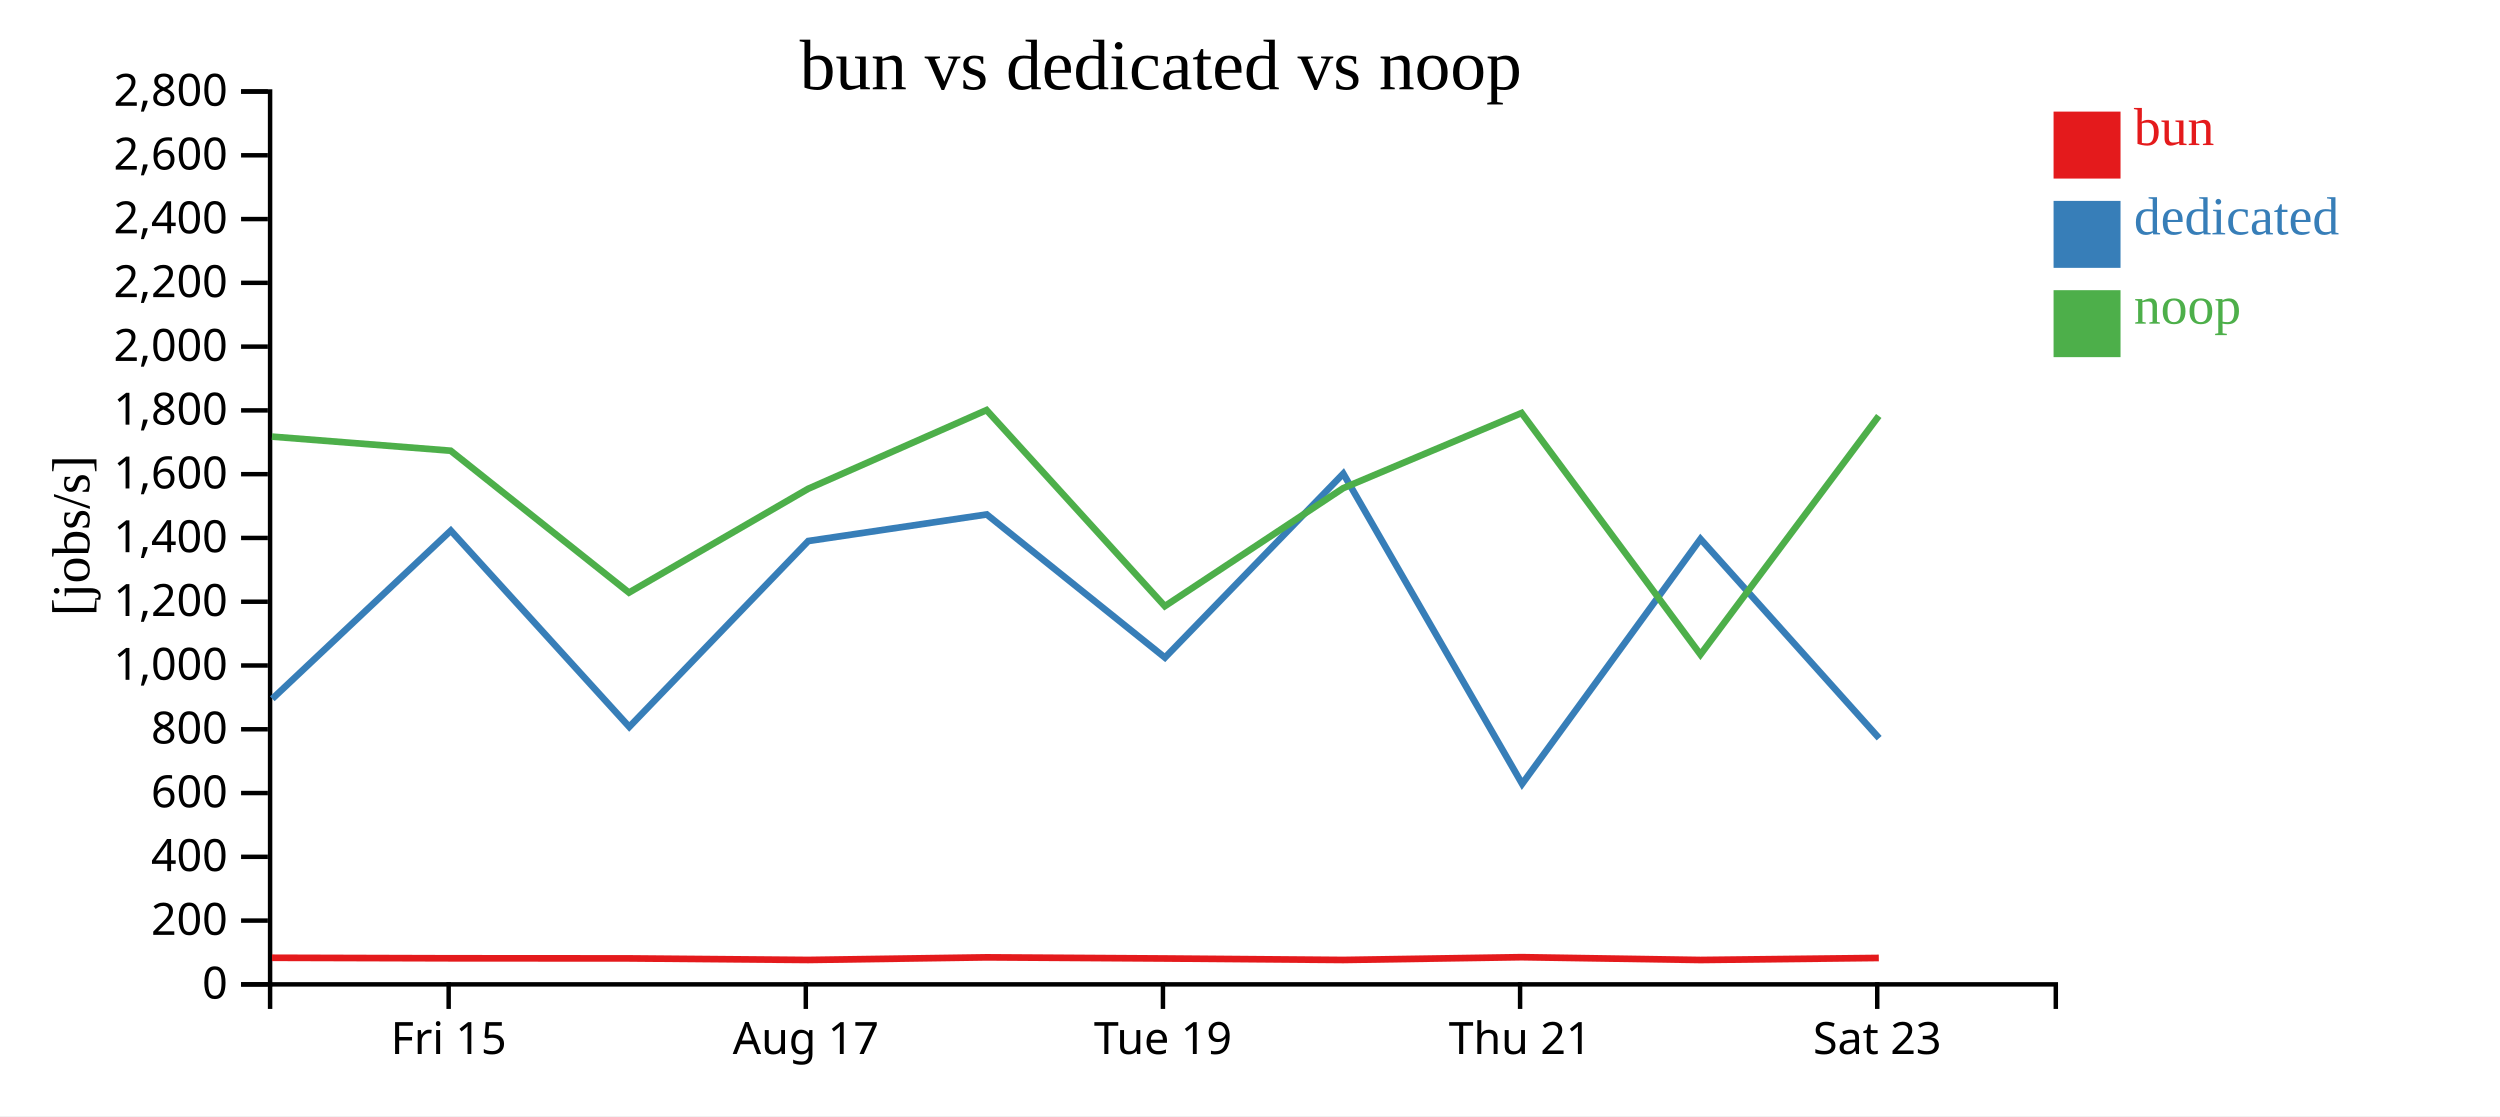
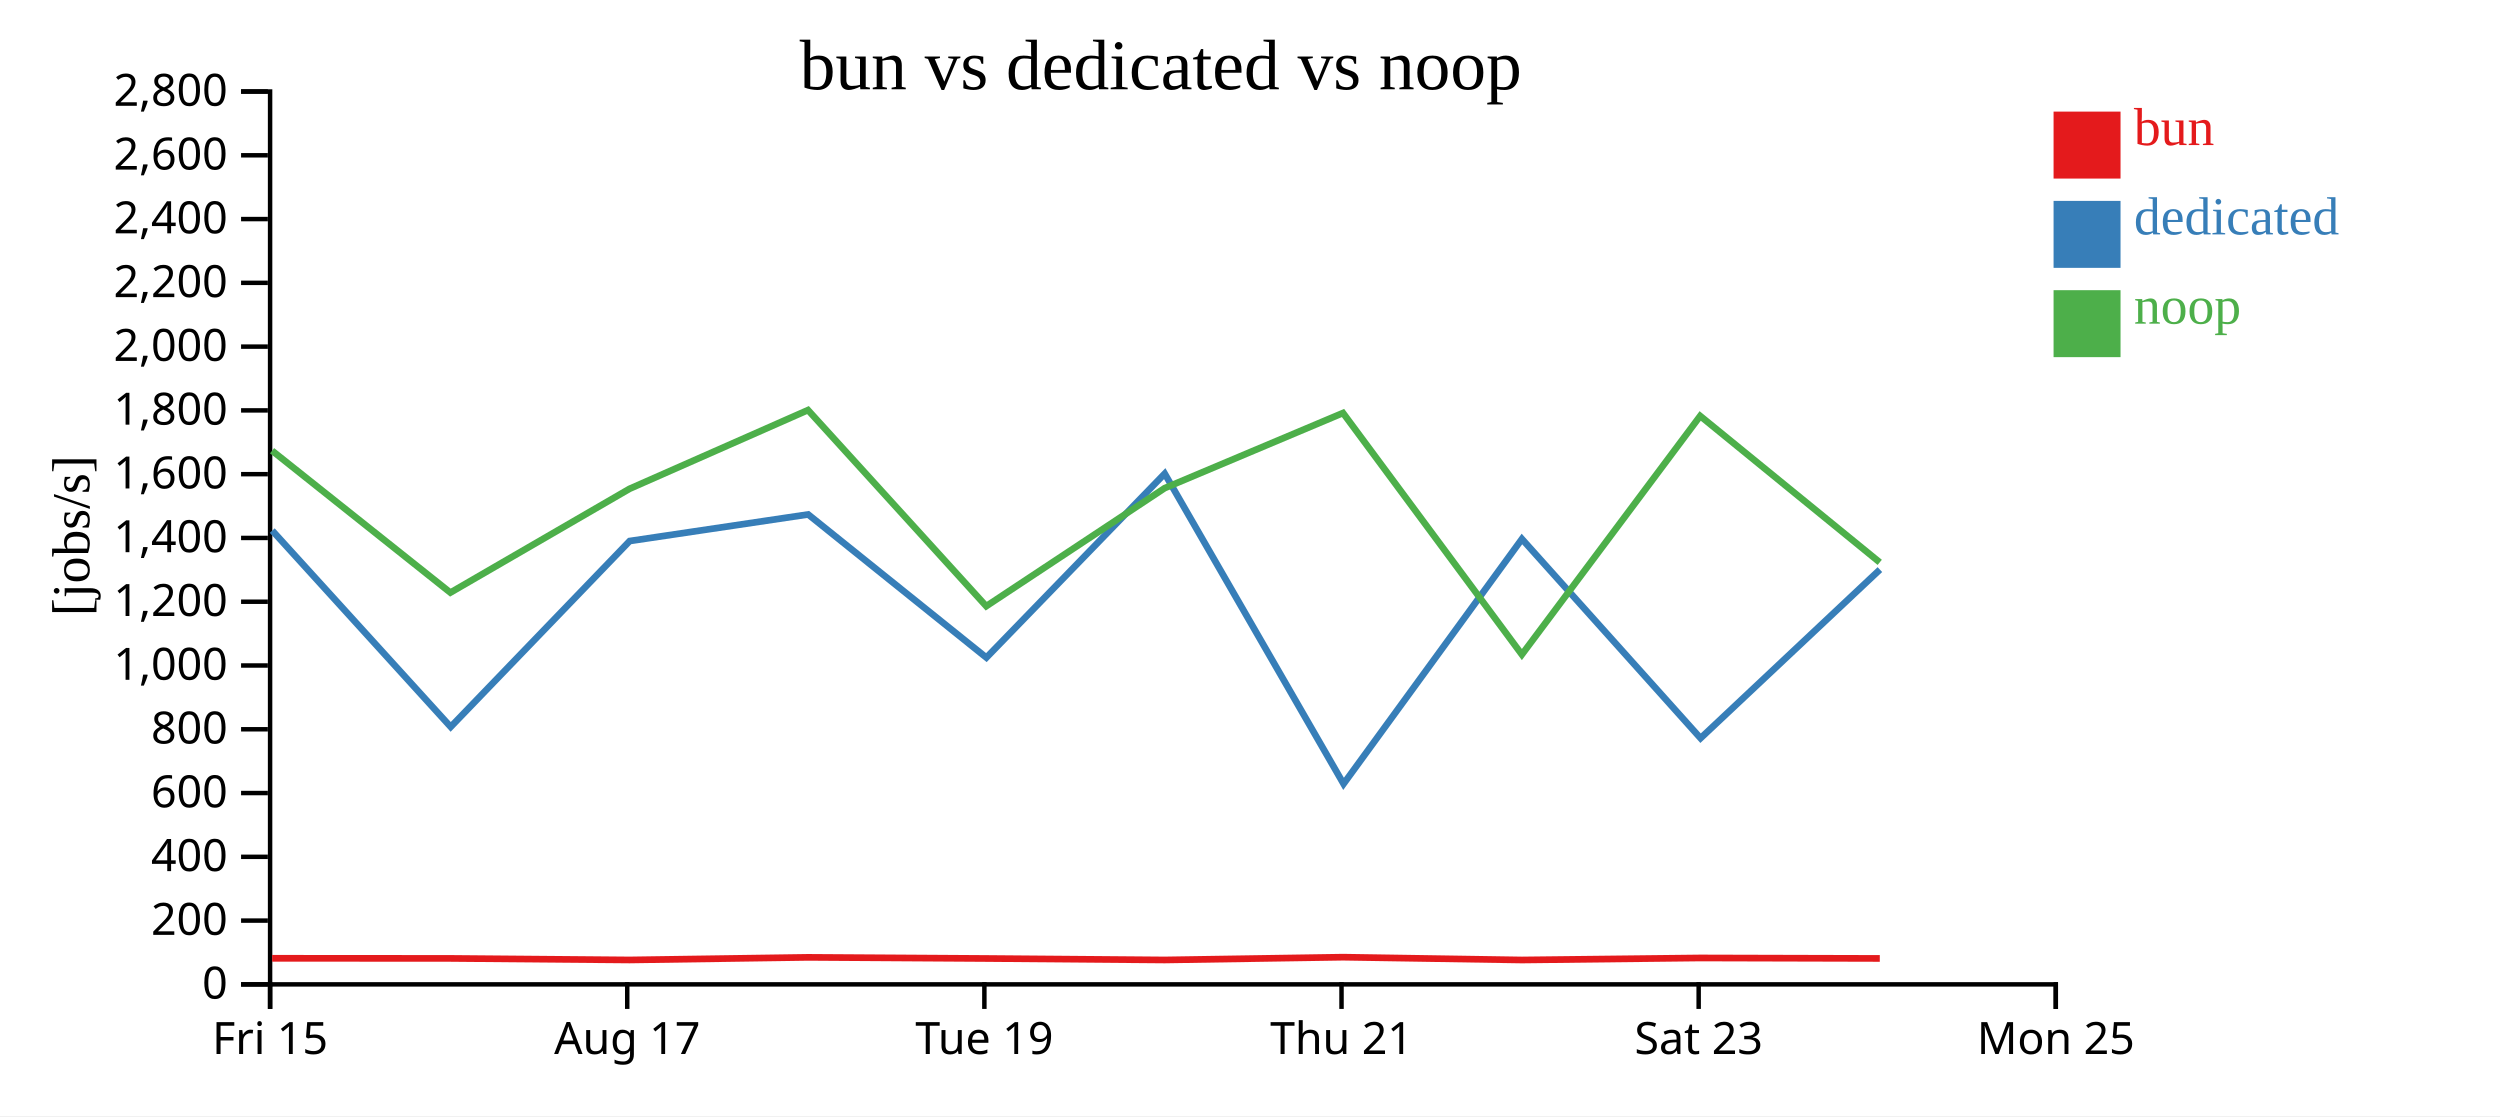
<svg xmlns="http://www.w3.org/2000/svg" width="560" height="250">
  <rect width="100%" height="100%" fill="white" />
  <g transform="translate(60,20)">
    <g transform="translate(0,200)" fill="none" font-size="10" font-family="sans-serif" text-anchor="middle">
      <path class="domain" stroke="currentColor" d="M0.5,6V0.5H400.5V6" />
-       <g class="tick" opacity="1" transform="translate(40.5,0)">
+       <g class="tick" opacity="1" transform="translate(0.5,0)">
        <line stroke="currentColor" y2="6" />
        <text fill="currentColor" y="9" dy="0.71em">Fri 15</text>
      </g>
-       <g class="tick" opacity="1" transform="translate(120.5,0)">
+       <g class="tick" opacity="1" transform="translate(80.5,0)">
        <line stroke="currentColor" y2="6" />
        <text fill="currentColor" y="9" dy="0.71em">Aug 17</text>
      </g>
-       <g class="tick" opacity="1" transform="translate(200.5,0)">
+       <g class="tick" opacity="1" transform="translate(160.5,0)">
        <line stroke="currentColor" y2="6" />
        <text fill="currentColor" y="9" dy="0.71em">Tue 19</text>
      </g>
-       <g class="tick" opacity="1" transform="translate(280.5,0)">
+       <g class="tick" opacity="1" transform="translate(240.5,0)">
        <line stroke="currentColor" y2="6" />
        <text fill="currentColor" y="9" dy="0.71em">Thu 21</text>
      </g>
-       <g class="tick" opacity="1" transform="translate(360.5,0)">
+       <g class="tick" opacity="1" transform="translate(320.5,0)">
        <line stroke="currentColor" y2="6" />
        <text fill="currentColor" y="9" dy="0.71em">Sat 23</text>
+       </g>
+       <g class="tick" opacity="1" transform="translate(400.5,0)">
+         <line stroke="currentColor" y2="6" />
+         <text fill="currentColor" y="9" dy="0.71em">Mon 25</text>
      </g>
    </g>
    <g fill="none" font-size="10" font-family="sans-serif" text-anchor="end">
      <path class="domain" stroke="currentColor" d="M-6,200.5H0.5V0.5H-6" />
      <g class="tick" opacity="1" transform="translate(0,200.5)">
        <line stroke="currentColor" x2="-6" />
        <text fill="currentColor" x="-9" dy="0.32em">0</text>
      </g>
      <g class="tick" opacity="1" transform="translate(0,186.2143)">
        <line stroke="currentColor" x2="-6" />
        <text fill="currentColor" x="-9" dy="0.32em">200</text>
      </g>
      <g class="tick" opacity="1" transform="translate(0,171.9286)">
        <line stroke="currentColor" x2="-6" />
        <text fill="currentColor" x="-9" dy="0.32em">400</text>
      </g>
      <g class="tick" opacity="1" transform="translate(0,157.6429)">
        <line stroke="currentColor" x2="-6" />
        <text fill="currentColor" x="-9" dy="0.32em">600</text>
      </g>
      <g class="tick" opacity="1" transform="translate(0,143.3571)">
        <line stroke="currentColor" x2="-6" />
        <text fill="currentColor" x="-9" dy="0.32em">800</text>
      </g>
      <g class="tick" opacity="1" transform="translate(0,129.0714)">
        <line stroke="currentColor" x2="-6" />
        <text fill="currentColor" x="-9" dy="0.32em">1,000</text>
      </g>
      <g class="tick" opacity="1" transform="translate(0,114.7857)">
        <line stroke="currentColor" x2="-6" />
        <text fill="currentColor" x="-9" dy="0.32em">1,200</text>
      </g>
      <g class="tick" opacity="1" transform="translate(0,100.5)">
        <line stroke="currentColor" x2="-6" />
        <text fill="currentColor" x="-9" dy="0.32em">1,400</text>
      </g>
      <g class="tick" opacity="1" transform="translate(0,86.21429)">
        <line stroke="currentColor" x2="-6" />
        <text fill="currentColor" x="-9" dy="0.32em">1,600</text>
      </g>
      <g class="tick" opacity="1" transform="translate(0,71.92857)">
        <line stroke="currentColor" x2="-6" />
        <text fill="currentColor" x="-9" dy="0.32em">1,800</text>
      </g>
      <g class="tick" opacity="1" transform="translate(0,57.64286)">
        <line stroke="currentColor" x2="-6" />
        <text fill="currentColor" x="-9" dy="0.32em">2,000</text>
      </g>
      <g class="tick" opacity="1" transform="translate(0,43.35714)">
        <line stroke="currentColor" x2="-6" />
        <text fill="currentColor" x="-9" dy="0.32em">2,200</text>
      </g>
      <g class="tick" opacity="1" transform="translate(0,29.07143)">
        <line stroke="currentColor" x2="-6" />
        <text fill="currentColor" x="-9" dy="0.32em">2,400</text>
      </g>
      <g class="tick" opacity="1" transform="translate(0,14.78571)">
        <line stroke="currentColor" x2="-6" />
        <text fill="currentColor" x="-9" dy="0.32em">2,600</text>
      </g>
      <g class="tick" opacity="1" transform="translate(0,0.5)">
        <line stroke="currentColor" x2="-6" />
        <text fill="currentColor" x="-9" dy="0.32em">2,800</text>
      </g>
    </g>
    <text text-anchor="middle" style="font-size: 12px" transform="rotate(-90)" y="-40" x="-100">[jobs/s]</text>
    <text text-anchor="middle" style="font-size: 16px" y="0" x="200">bun vs dedicated vs noop</text>
-     <path class="line" fill="none" stroke="#e41a1c" stroke-width="1.5" d="M0.93,194.541L40.958,194.658L80.898,194.685L121.025,195.031L161.001,194.448L200.93,194.702L240.892,195.032L280.849,194.409L320.912,195.037L360.854,194.583" />
-     <path class="line" fill="none" stroke="#377eb8" stroke-width="1.5" d="M0.999,136.529L40.981,98.852L80.955,142.823L121.049,101.19L161.025,95.234L200.948,127.304L240.897,86.095L280.956,155.585L320.911,100.735L360.926,145.356" />
-     <path class="line" fill="none" stroke="#4daf4a" stroke-width="1.5" d="M0.918,77.802L40.946,80.963L80.885,112.741L121.012,89.494L160.989,71.859L200.917,115.781L240.879,89.346L280.837,72.51L320.899,126.617L360.842,73.176" />
+     <path class="line" fill="none" stroke="#e41a1c" stroke-width="1.5" d="M0.958,194.658L40.898,194.685L81.025,195.031L121.001,194.448L160.93,194.702L200.892,195.032L240.849,194.409L280.912,195.037L320.854,194.583L361.074,194.69" />
+     <path class="line" fill="none" stroke="#377eb8" stroke-width="1.5" d="M0.981,98.852L40.955,142.823L81.049,101.19L121.025,95.234L160.948,127.304L200.897,86.095L240.956,155.585L280.911,100.735L320.926,145.356L361.097,107.59" />
+     <path class="line" fill="none" stroke="#4daf4a" stroke-width="1.5" d="M0.946,80.963L40.885,112.741L81.012,89.494L120.989,71.859L160.917,115.781L200.879,89.346L240.837,72.51L280.899,126.617L320.842,73.176L361.061,105.968" />
    <rect class="dot" x="400" y="5" width="15" height="15" style="fill: #e41a1c;" />
    <rect class="dot" x="400" y="25" width="15" height="15" style="fill: #377eb8;" />
    <rect class="dot" x="400" y="45" width="15" height="15" style="fill: #4daf4a;" />
    <text class="label" x="418" y="12.5" style="fill: #e41a1c; alignment-baseline: middle;" text-anchor="left">bun</text>
    <text class="label" x="418" y="32.5" style="fill: #377eb8; alignment-baseline: middle;" text-anchor="left">dedicated</text>
    <text class="label" x="418" y="52.5" style="fill: #4daf4a; alignment-baseline: middle;" text-anchor="left">noop</text>
  </g>
</svg>
